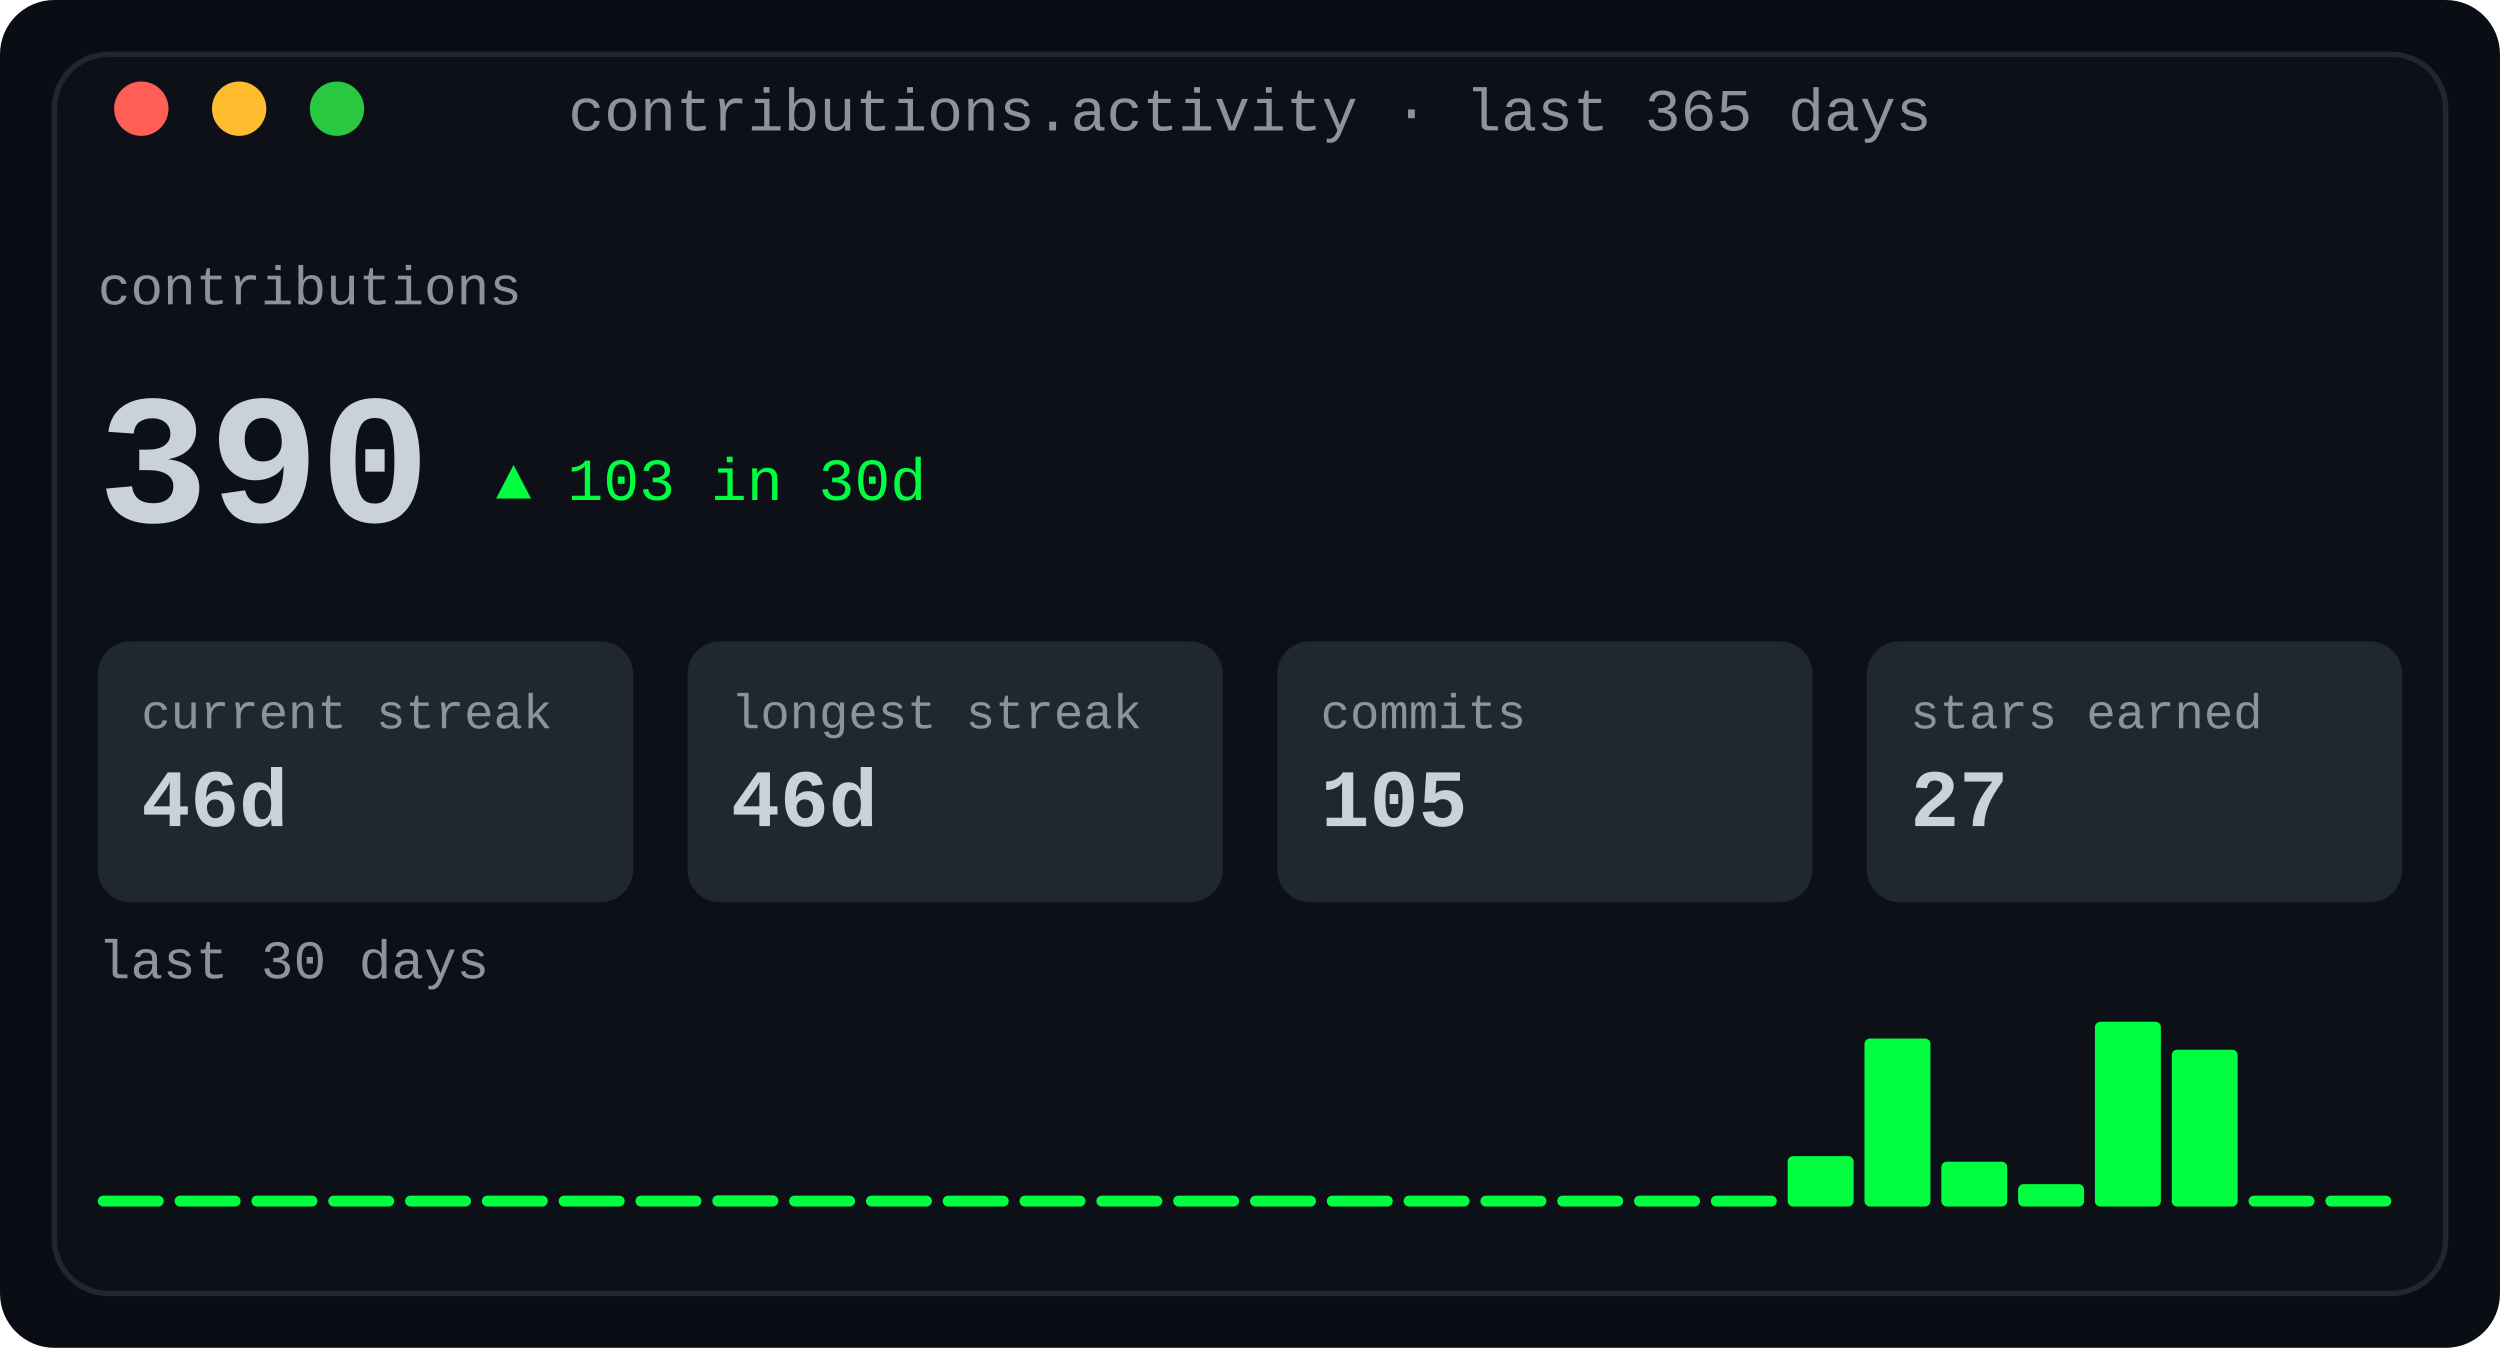
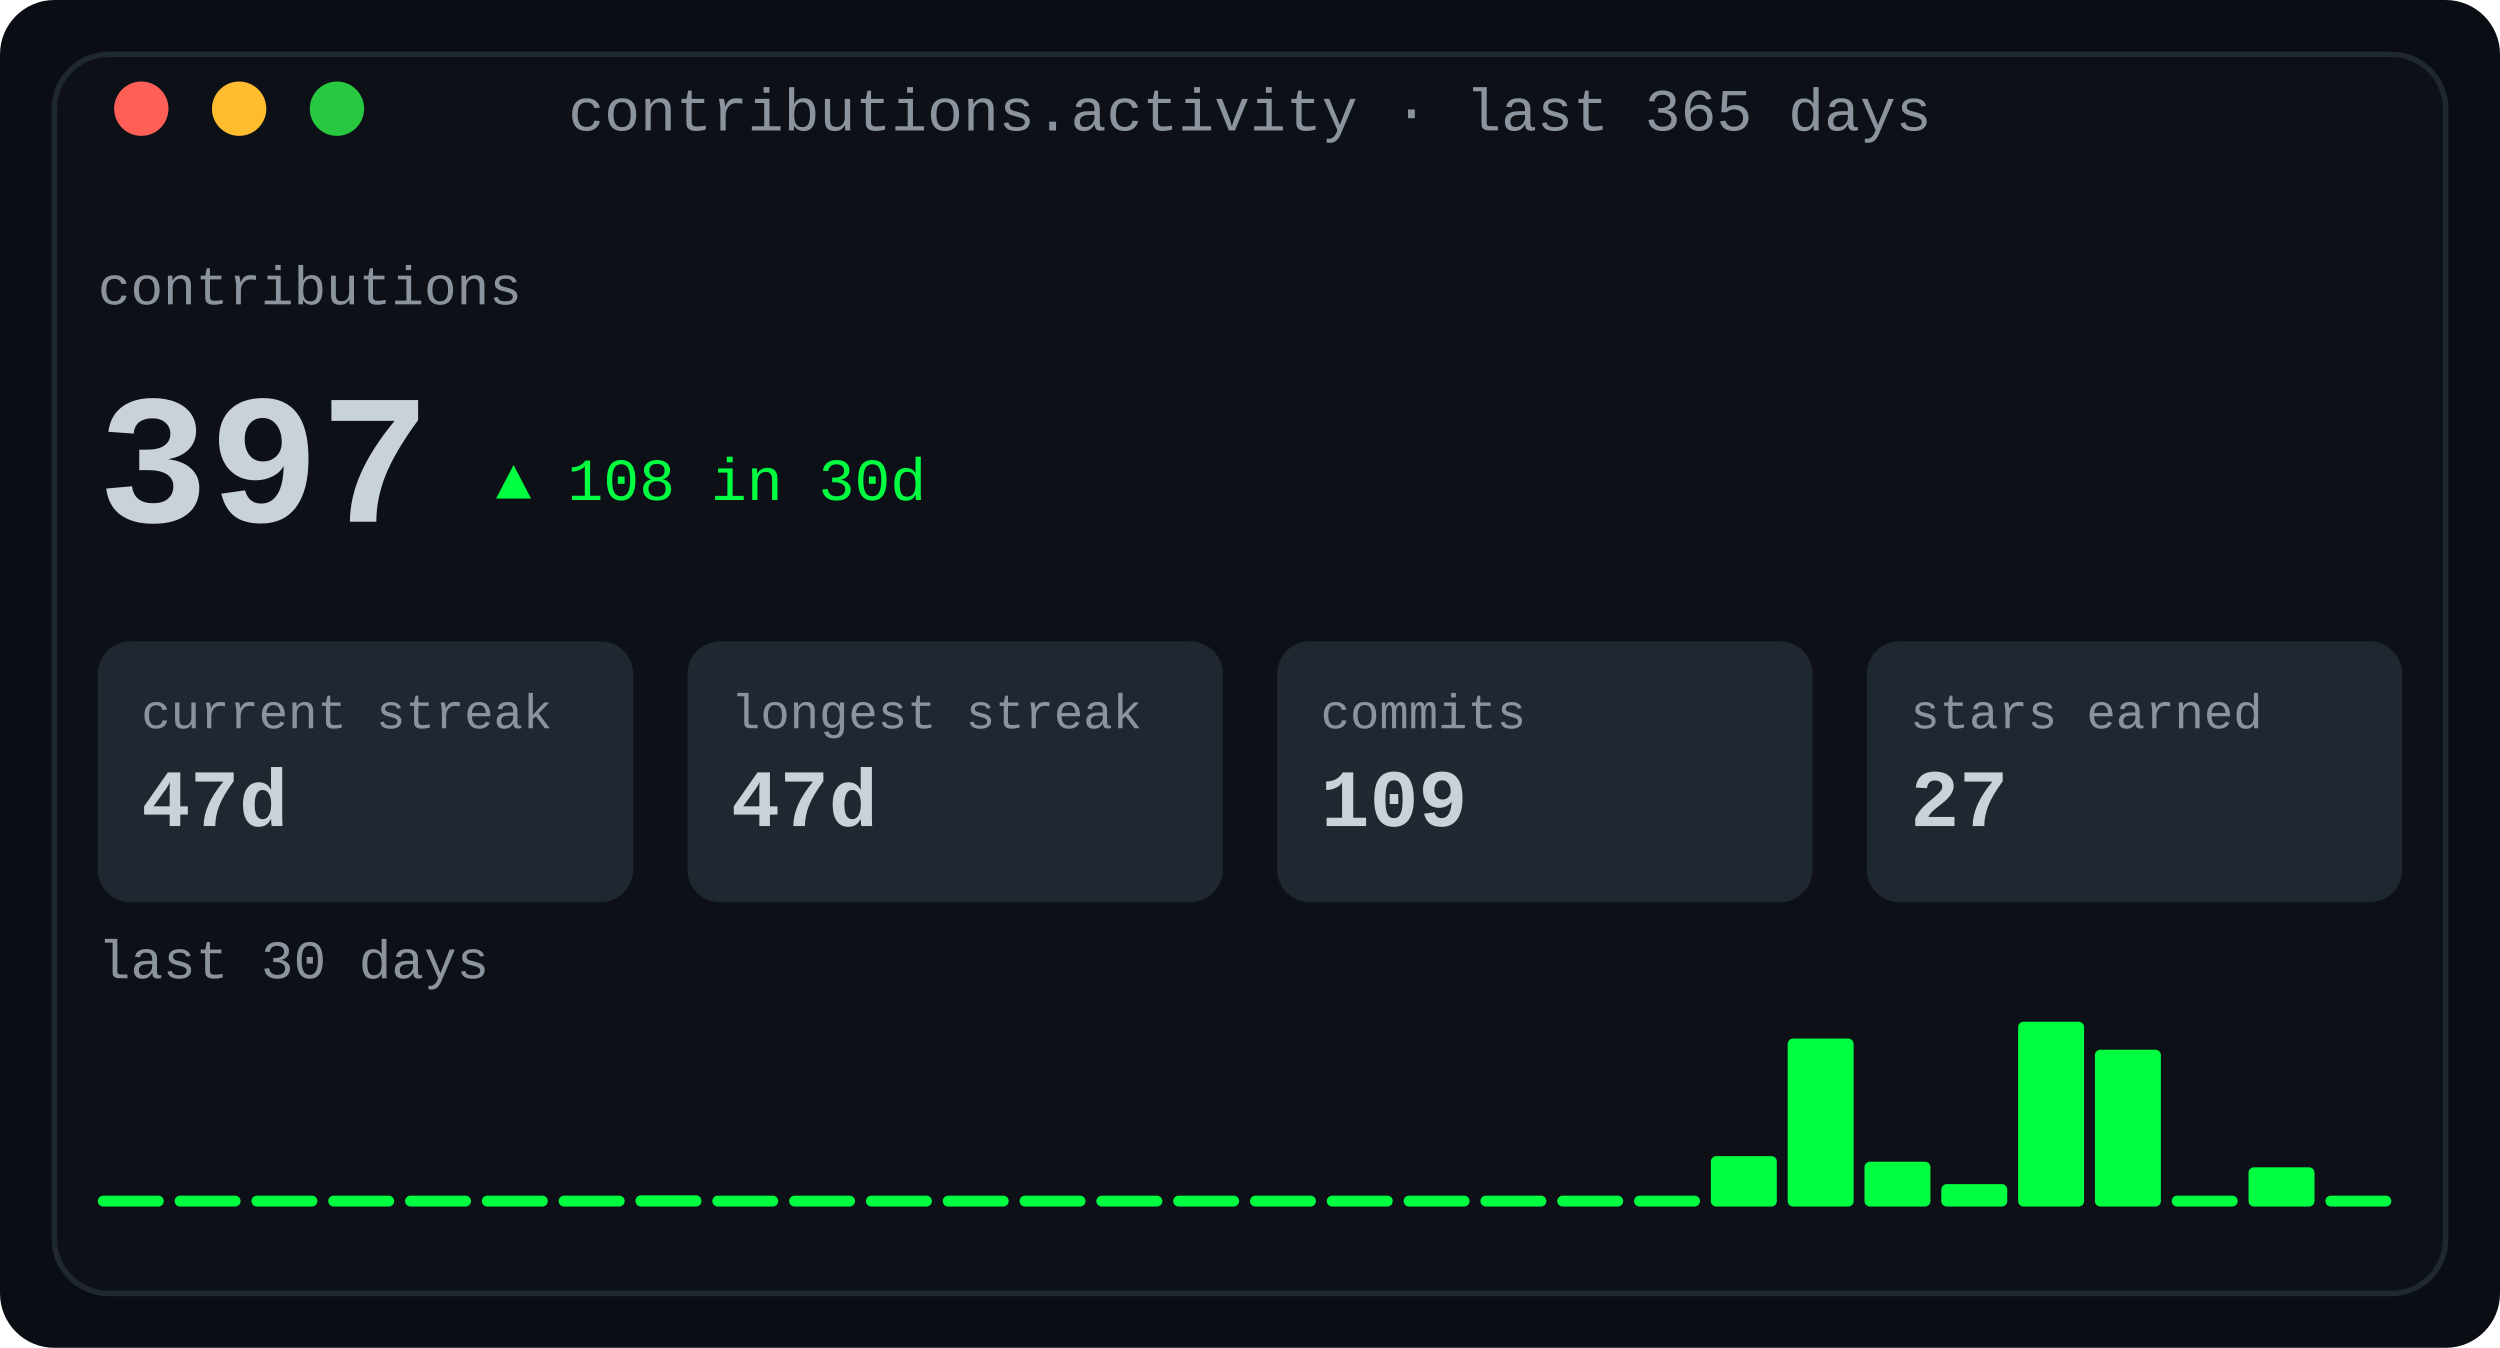
<svg xmlns="http://www.w3.org/2000/svg" width="460" height="248" viewBox="0 0 460 248" role="img" aria-label="Contribution activity: totals, streaks and a 30-day sparkline">
  <defs>
    <linearGradient id="fade" x1="0" y1="0" x2="1" y2="0">
      <stop offset="0" stop-color="#0d1117" />
      <stop offset="1" stop-color="#0d1117" />
    </linearGradient>
  </defs>
  <rect width="460" height="248" rx="10" fill="#0a0e14" />
  <rect x="10" y="10" width="440" height="228" rx="10" fill="#0d1117" stroke="#1f2730" stroke-width="1" />
  <text x="230.0" y="24" fill="#8b949e" font-family="ui-monospace, SFMono-Regular, 'SF Mono', Menlo, Consolas, 'Liberation Mono', monospace" font-size="11" text-anchor="middle">contributions.activity · last 365 days</text>
  <circle cx="26" cy="20" r="5" fill="#ff5f57" />
  <circle cx="44" cy="20" r="5" fill="#febc2e" />
  <circle cx="62" cy="20" r="5" fill="#28c840" />
  <text x="18" y="56" fill="#8b949e" font-family="ui-monospace, SFMono-Regular, 'SF Mono', Menlo, Consolas, 'Liberation Mono', monospace" font-size="10" text-anchor="start" font-weight="normal">contributions</text>
-   <text x="18" y="96" fill="#c9d1d9" font-family="ui-monospace, SFMono-Regular, 'SF Mono', Menlo, Consolas, 'Liberation Mono', monospace" font-size="34" text-anchor="start" font-weight="700">390</text>
-   <text x="91.2" y="92" fill="#00ff41" font-family="ui-monospace, SFMono-Regular, 'SF Mono', Menlo, Consolas, 'Liberation Mono', monospace" font-size="11" text-anchor="start" font-weight="normal">▲ 103 in 30d</text>
+   <text x="18" y="96" fill="#c9d1d9" font-family="ui-monospace, SFMono-Regular, 'SF Mono', Menlo, Consolas, 'Liberation Mono', monospace" font-size="34" text-anchor="start" font-weight="700">397</text>
+   <text x="91.2" y="92" fill="#00ff41" font-family="ui-monospace, SFMono-Regular, 'SF Mono', Menlo, Consolas, 'Liberation Mono', monospace" font-size="11" text-anchor="start" font-weight="normal">▲ 108 in 30d</text>
  <rect x="18.0" y="118" width="98.5" height="48" rx="6" fill="#1f2730" />
  <text x="26.0" y="134" fill="#8b949e" font-family="ui-monospace, SFMono-Regular, 'SF Mono', Menlo, Consolas, 'Liberation Mono', monospace" font-size="9" text-anchor="start" font-weight="normal">current streak</text>
-   <text x="26.0" y="152" fill="#c9d1d9" font-family="ui-monospace, SFMono-Regular, 'SF Mono', Menlo, Consolas, 'Liberation Mono', monospace" font-size="15" text-anchor="start" font-weight="700">46d</text>
+   <text x="26.0" y="152" fill="#c9d1d9" font-family="ui-monospace, SFMono-Regular, 'SF Mono', Menlo, Consolas, 'Liberation Mono', monospace" font-size="15" text-anchor="start" font-weight="700">47d</text>
  <rect x="126.5" y="118" width="98.5" height="48" rx="6" fill="#1f2730" />
  <text x="134.5" y="134" fill="#8b949e" font-family="ui-monospace, SFMono-Regular, 'SF Mono', Menlo, Consolas, 'Liberation Mono', monospace" font-size="9" text-anchor="start" font-weight="normal">longest streak</text>
-   <text x="134.5" y="152" fill="#c9d1d9" font-family="ui-monospace, SFMono-Regular, 'SF Mono', Menlo, Consolas, 'Liberation Mono', monospace" font-size="15" text-anchor="start" font-weight="700">46d</text>
+   <text x="134.5" y="152" fill="#c9d1d9" font-family="ui-monospace, SFMono-Regular, 'SF Mono', Menlo, Consolas, 'Liberation Mono', monospace" font-size="15" text-anchor="start" font-weight="700">47d</text>
  <rect x="235.0" y="118" width="98.5" height="48" rx="6" fill="#1f2730" />
  <text x="243.0" y="134" fill="#8b949e" font-family="ui-monospace, SFMono-Regular, 'SF Mono', Menlo, Consolas, 'Liberation Mono', monospace" font-size="9" text-anchor="start" font-weight="normal">commits</text>
-   <text x="243.0" y="152" fill="#c9d1d9" font-family="ui-monospace, SFMono-Regular, 'SF Mono', Menlo, Consolas, 'Liberation Mono', monospace" font-size="15" text-anchor="start" font-weight="700">105</text>
+   <text x="243.0" y="152" fill="#c9d1d9" font-family="ui-monospace, SFMono-Regular, 'SF Mono', Menlo, Consolas, 'Liberation Mono', monospace" font-size="15" text-anchor="start" font-weight="700">109</text>
  <rect x="343.5" y="118" width="98.5" height="48" rx="6" fill="#1f2730" />
  <text x="351.5" y="134" fill="#8b949e" font-family="ui-monospace, SFMono-Regular, 'SF Mono', Menlo, Consolas, 'Liberation Mono', monospace" font-size="9" text-anchor="start" font-weight="normal">stars earned</text>
  <text x="351.5" y="152" fill="#c9d1d9" font-family="ui-monospace, SFMono-Regular, 'SF Mono', Menlo, Consolas, 'Liberation Mono', monospace" font-size="15" text-anchor="start" font-weight="700">27</text>
  <text x="18" y="180" fill="#8b949e" font-family="ui-monospace, SFMono-Regular, 'SF Mono', Menlo, Consolas, 'Liberation Mono', monospace" font-size="10" text-anchor="start" font-weight="normal">last 30 days</text>
  <rect x="18.0" y="220" width="12.133" height="2" rx="1" fill="#00ff41" />
  <rect x="32.133" y="220" width="12.133" height="2" rx="1" fill="#00ff41" />
  <rect x="46.267" y="220" width="12.133" height="2" rx="1" fill="#00ff41" />
  <rect x="60.4" y="220" width="12.133" height="2" rx="1" fill="#00ff41" />
  <rect x="74.533" y="220" width="12.133" height="2" rx="1" fill="#00ff41" />
  <rect x="88.667" y="220" width="12.133" height="2" rx="1" fill="#00ff41" />
  <rect x="102.8" y="220" width="12.133" height="2" rx="1" fill="#00ff41" />
-   <rect x="116.933" y="220" width="12.133" height="2" rx="1" fill="#00ff41" />
-   <rect x="131.067" y="219.939" width="12.133" height="2.061" rx="1" fill="#00ff41" />
+   <rect x="116.933" y="219.939" width="12.133" height="2.061" rx="1" fill="#00ff41" />
+   <rect x="131.067" y="220" width="12.133" height="2" rx="1" fill="#00ff41" />
  <rect x="145.2" y="220" width="12.133" height="2" rx="1" fill="#00ff41" />
  <rect x="159.333" y="220" width="12.133" height="2" rx="1" fill="#00ff41" />
  <rect x="173.467" y="220" width="12.133" height="2" rx="1" fill="#00ff41" />
  <rect x="187.6" y="220" width="12.133" height="2" rx="1" fill="#00ff41" />
  <rect x="201.733" y="220" width="12.133" height="2" rx="1" fill="#00ff41" />
  <rect x="215.867" y="220" width="12.133" height="2" rx="1" fill="#00ff41" />
  <rect x="230.0" y="220" width="12.133" height="2" rx="1" fill="#00ff41" />
  <rect x="244.133" y="220" width="12.133" height="2" rx="1" fill="#00ff41" />
  <rect x="258.267" y="220" width="12.133" height="2" rx="1" fill="#00ff41" />
  <rect x="272.4" y="220" width="12.133" height="2" rx="1" fill="#00ff41" />
  <rect x="286.533" y="220" width="12.133" height="2" rx="1" fill="#00ff41" />
  <rect x="300.667" y="220" width="12.133" height="2" rx="1" fill="#00ff41" />
-   <rect x="314.8" y="220" width="12.133" height="2" rx="1" fill="#00ff41" />
-   <rect x="328.933" y="212.727" width="12.133" height="9.273" rx="1" fill="#00ff41" />
-   <rect x="343.067" y="191.091" width="12.133" height="30.909" rx="1" fill="#00ff41" />
-   <rect x="357.2" y="213.758" width="12.133" height="8.242" rx="1" fill="#00ff41" />
-   <rect x="371.333" y="217.879" width="12.133" height="4.121" rx="1" fill="#00ff41" />
-   <rect x="385.467" y="188.0" width="12.133" height="34.0" rx="1" fill="#00ff41" />
-   <rect x="399.6" y="193.152" width="12.133" height="28.848" rx="1" fill="#00ff41" />
-   <rect x="413.733" y="220" width="12.133" height="2" rx="1" fill="#00ff41" />
+   <rect x="314.8" y="212.727" width="12.133" height="9.273" rx="1" fill="#00ff41" />
+   <rect x="328.933" y="191.091" width="12.133" height="30.909" rx="1" fill="#00ff41" />
+   <rect x="343.067" y="213.758" width="12.133" height="8.242" rx="1" fill="#00ff41" />
+   <rect x="357.2" y="217.879" width="12.133" height="4.121" rx="1" fill="#00ff41" />
+   <rect x="371.333" y="188.0" width="12.133" height="34.0" rx="1" fill="#00ff41" />
+   <rect x="385.467" y="193.152" width="12.133" height="28.848" rx="1" fill="#00ff41" />
+   <rect x="399.6" y="220" width="12.133" height="2" rx="1" fill="#00ff41" />
+   <rect x="413.733" y="214.788" width="12.133" height="7.212" rx="1" fill="#00ff41" />
  <rect x="427.867" y="220" width="12.133" height="2" rx="1" fill="#00ff41" />
</svg>
